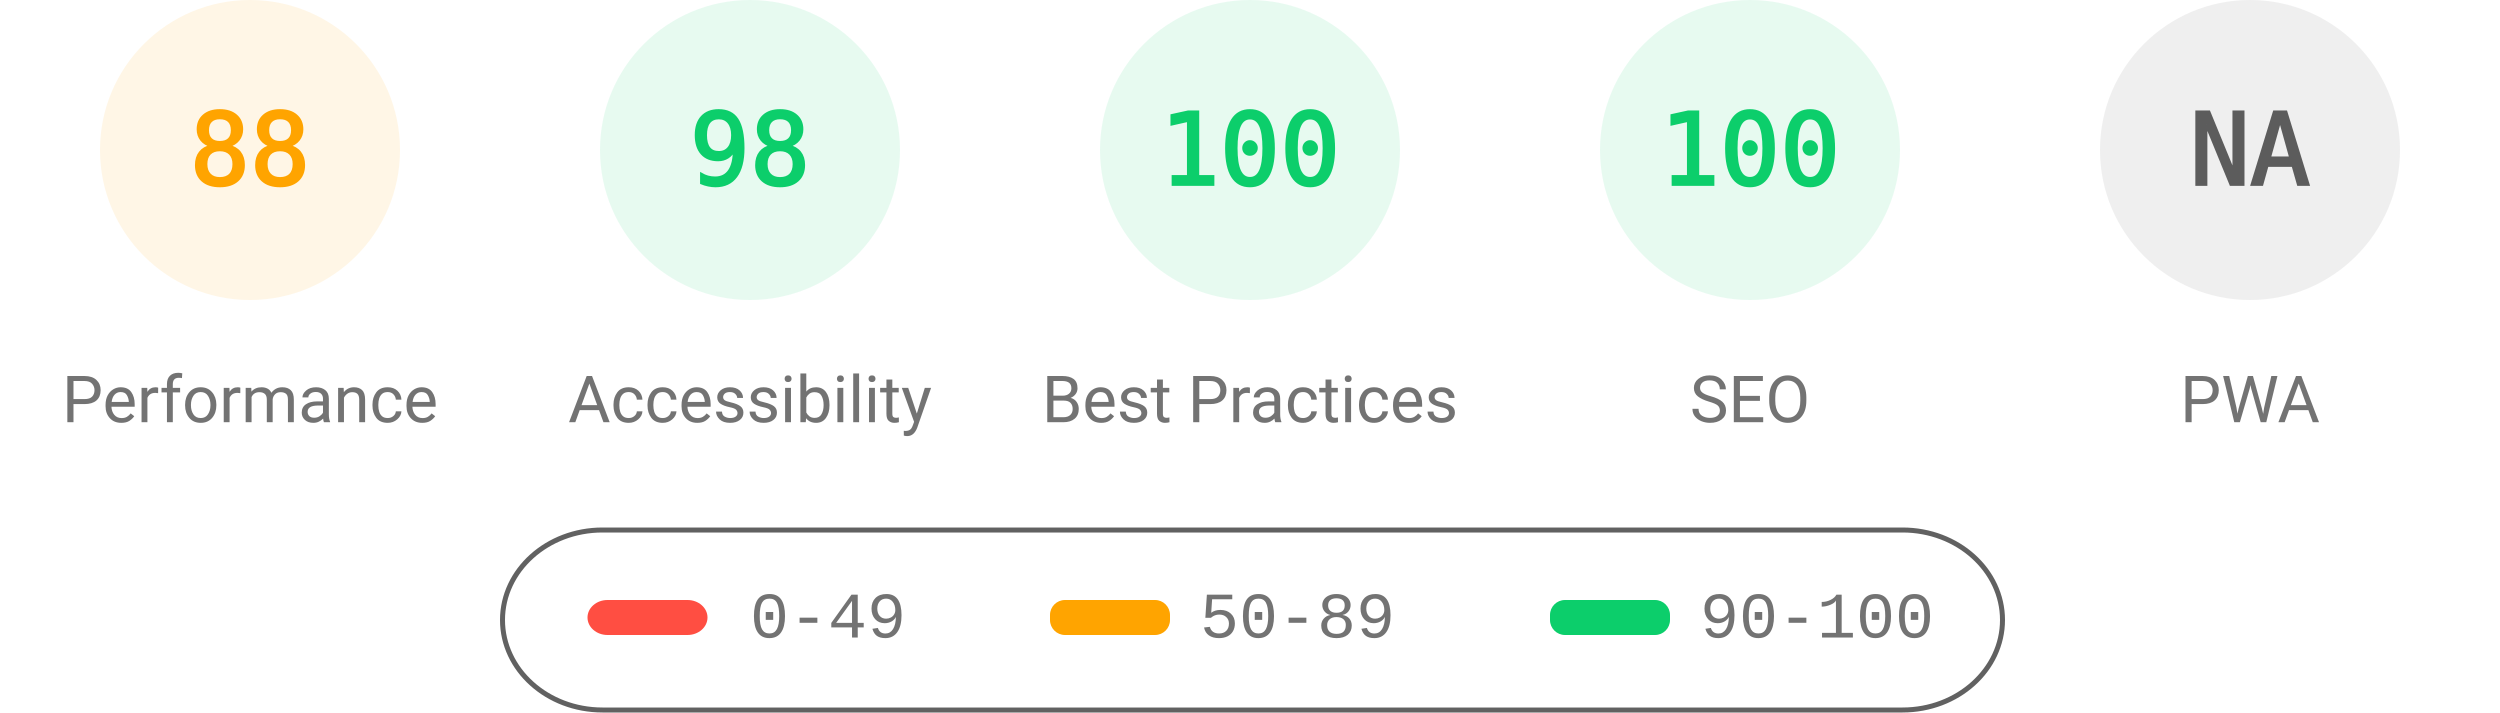
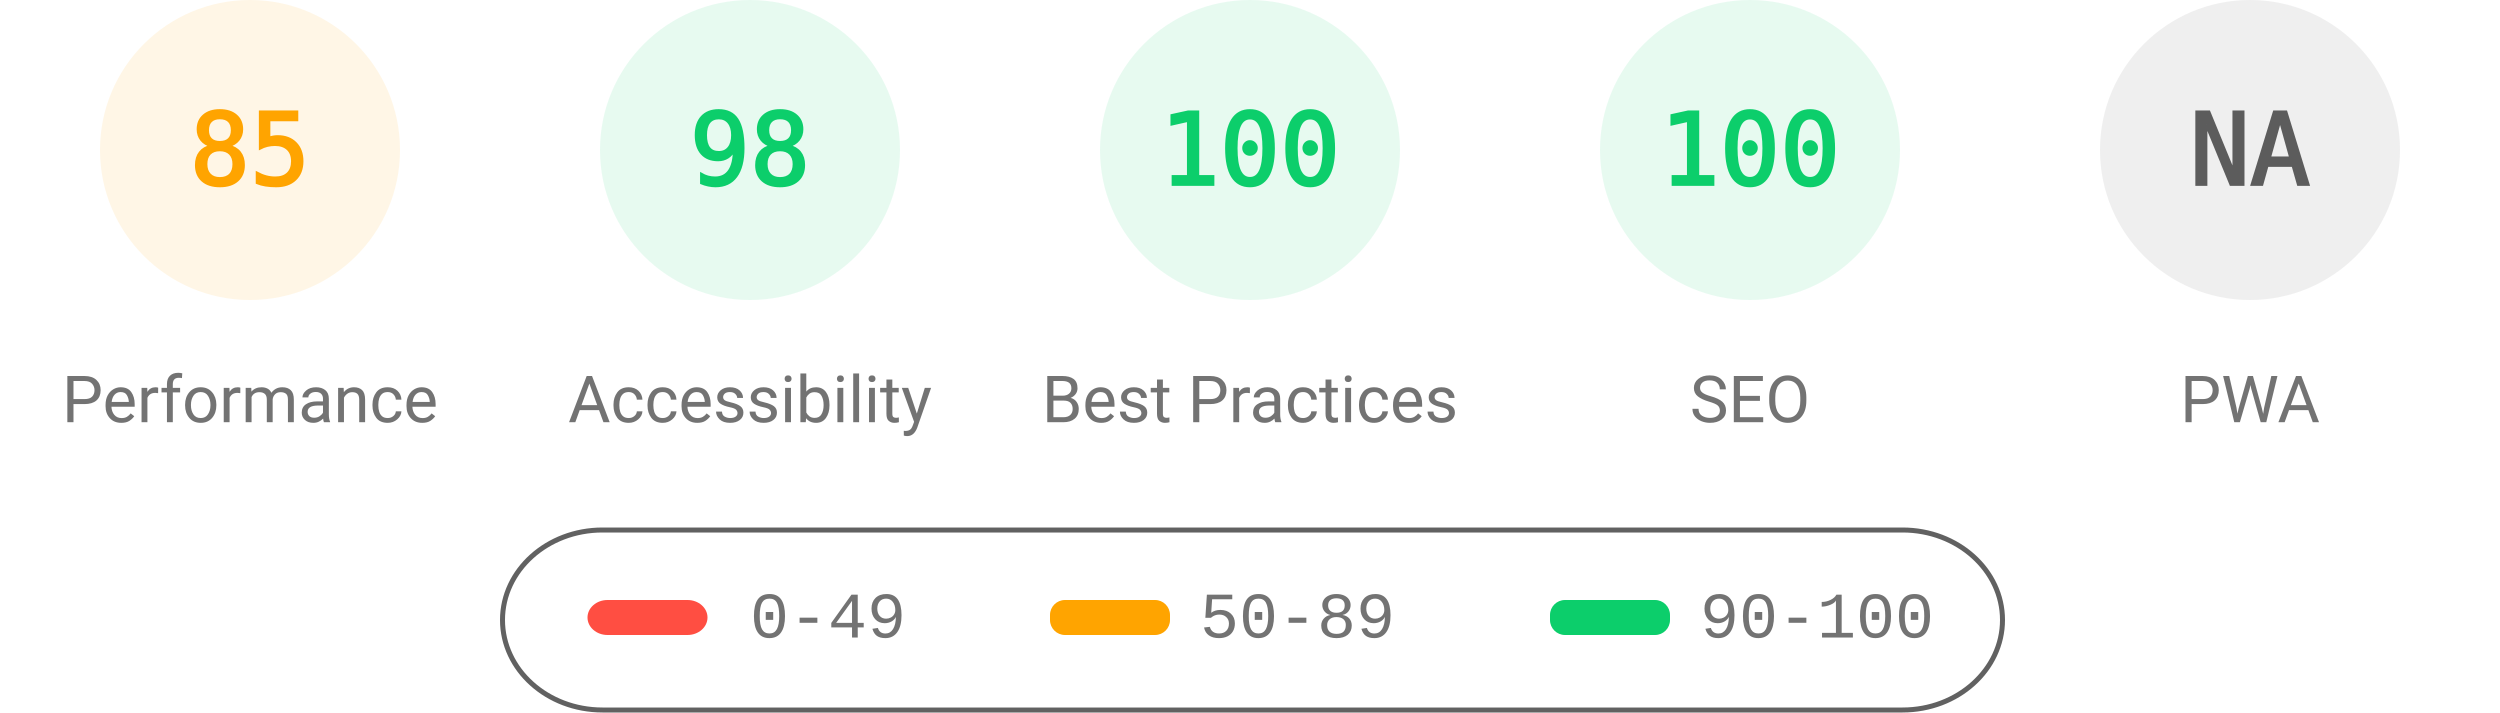
<svg xmlns="http://www.w3.org/2000/svg" fill="none" width="1000" height="285">
  <style>.gauge-base{opacity:.1}.gauge-arc{fill:none;animation-delay:250ms;stroke-linecap:round;transform:rotate(-90deg);transform-origin:100px 60px;animation:load-gauge 1s ease forwards}.guage-text{font-size:40px;font-family:monospace;text-align:center}.guage-red{color:#ff4e42;fill:#ff4e42;stroke:#ff4e42}.guage-orange{color:#ffa400;fill:#ffa400;stroke:#ffa400}.guage-green{color:#0cce6b;fill:#0cce6b;stroke:#0cce6b}.guage-undefined{color:#5c5c5c;fill:#5c5c5c;stroke:#5c5c5c}.guage-title{color:#737373;fill:#737373;stroke:none;font-size:26px;line-height:26px;font-family:Roboto,Halvetica,Arial,sans-serif}@keyframes load-gauge{from{stroke-dasharray:0 352.858}}</style>
  <svg class="guage-div guage-perf guage-orange" viewBox="0 0 200 200" width="200" height="200">
    <circle class="gauge-base" r="56" cx="100" cy="60" stroke-width="8" />
-     <circle class="gauge-arc guage-arc-1" r="56" cx="100" cy="60" stroke-width="8" style="stroke-dasharray:309.635,351.858" />
-     <text class="guage-text" x="100" y="60" alignment-baseline="central" dominant-baseline="central" text-anchor="middle">88</text>
+     <circle class="gauge-arc guage-arc-1" r="56" cx="100" cy="60" stroke-width="8" style="stroke-dasharray:299.079,351.858" />
+     <text class="guage-text" x="100" y="60" alignment-baseline="central" dominant-baseline="central" text-anchor="middle">85</text>
    <text class="guage-title" x="100" y="160" alignment-baseline="central" dominant-baseline="central" text-anchor="middle">Performance</text>
  </svg>
  <svg class="guage-div guage-acc guage-green" viewBox="0 0 200 200" width="200" height="200" x="200">
    <circle class="gauge-base" r="56" cx="100" cy="60" stroke-width="8" />
    <circle class="gauge-arc guage-arc-2" r="56" cx="100" cy="60" stroke-width="8" style="stroke-dasharray:344.821,351.858" />
    <text class="guage-text" x="100" y="60" alignment-baseline="central" dominant-baseline="central" text-anchor="middle">98</text>
    <text class="guage-title" x="100" y="160" alignment-baseline="central" dominant-baseline="central" text-anchor="middle">Accessibility</text>
  </svg>
  <svg class="guage-div guage-best guage-green" viewBox="0 0 200 200" width="200" height="200" x="400">
    <circle class="gauge-base" r="56" cx="100" cy="60" stroke-width="8" />
    <circle class="gauge-arc guage-arc-3" r="56" cx="100" cy="60" stroke-width="8" style="stroke-dasharray:351.858,351.858" />
    <text class="guage-text" x="100" y="60" alignment-baseline="central" dominant-baseline="central" text-anchor="middle">100</text>
    <text class="guage-title" x="100" y="160" alignment-baseline="central" dominant-baseline="central" text-anchor="middle">Best Practices</text>
  </svg>
  <svg class="guage-div guage-seo guage-green" viewBox="0 0 200 200" width="200" height="200" x="600">
    <circle class="gauge-base" r="56" cx="100" cy="60" stroke-width="8" />
    <circle class="gauge-arc guage-arc-4" r="56" cx="100" cy="60" stroke-width="8" style="stroke-dasharray:351.858,351.858" />
    <text class="guage-text" x="100" y="60" alignment-baseline="central" dominant-baseline="central" text-anchor="middle">100</text>
    <text class="guage-title" x="100" y="160" alignment-baseline="central" dominant-baseline="central" text-anchor="middle">SEO</text>
  </svg>
  <svg class="guage-div guage-pwa guage-undefined" viewBox="0 0 200 200" width="200" height="200" x="800">
    <circle class="gauge-base" r="56" cx="100" cy="60" stroke-width="8" />
    <circle class="gauge-arc guage-arc-4" r="56" cx="100" cy="60" stroke-width="8" style="stroke-dasharray:351.858,351.858" />
    <text class="guage-text" x="100" y="60" alignment-baseline="central" dominant-baseline="central" text-anchor="middle">NA</text>
    <text class="guage-title" x="100" y="160" alignment-baseline="central" dominant-baseline="central" text-anchor="middle">PWA</text>
  </svg>
  <svg width="604" height="76" x="200" y="210">
    <path fill="none" id="canvas_background" d="M-1-1h604v80H-1z" />
    <rect fill-opacity="0" stroke="#616161" stroke-width="2" rx="40" id="svg_2" height="72" width="600" y="2" x="1" fill="#000" />
    <rect stroke="#000" rx="8" id="svg_3" height="14" width="48" y="30" x="35" stroke-opacity="null" stroke-width="0" fill="#ff4e42" />
    <rect stroke="#000" rx="6" id="svg_4" height="14" width="48" y="30" x="220" stroke-opacity="null" stroke-width="0" fill="#ffa400" />
    <rect stroke="#000" rx="6" id="svg_5" height="14" width="48" y="30" x="420" stroke-opacity="null" stroke-width="0" fill="#0cce6b" />
    <text xml:space="preserve" text-anchor="start" font-family="'Courier New', Courier, monospace" font-size="26" id="svg_6" y="45" x="100" stroke-opacity="null" stroke-width="0" stroke="#000" fill="#737373">0-49</text>
    <text xml:space="preserve" text-anchor="start" font-family="'Courier New', Courier, monospace" font-size="26" id="svg_7" y="45" x="280" stroke-opacity="null" stroke-width="0" stroke="#000" fill="#737373">50-89</text>
    <text xml:space="preserve" text-anchor="start" font-family="'Courier New', Courier, monospace" font-size="26" id="svg_8" y="45" x="480" stroke-opacity="null" stroke-width="0" stroke="#000" fill="#737373">90-100</text>
  </svg>
</svg>
